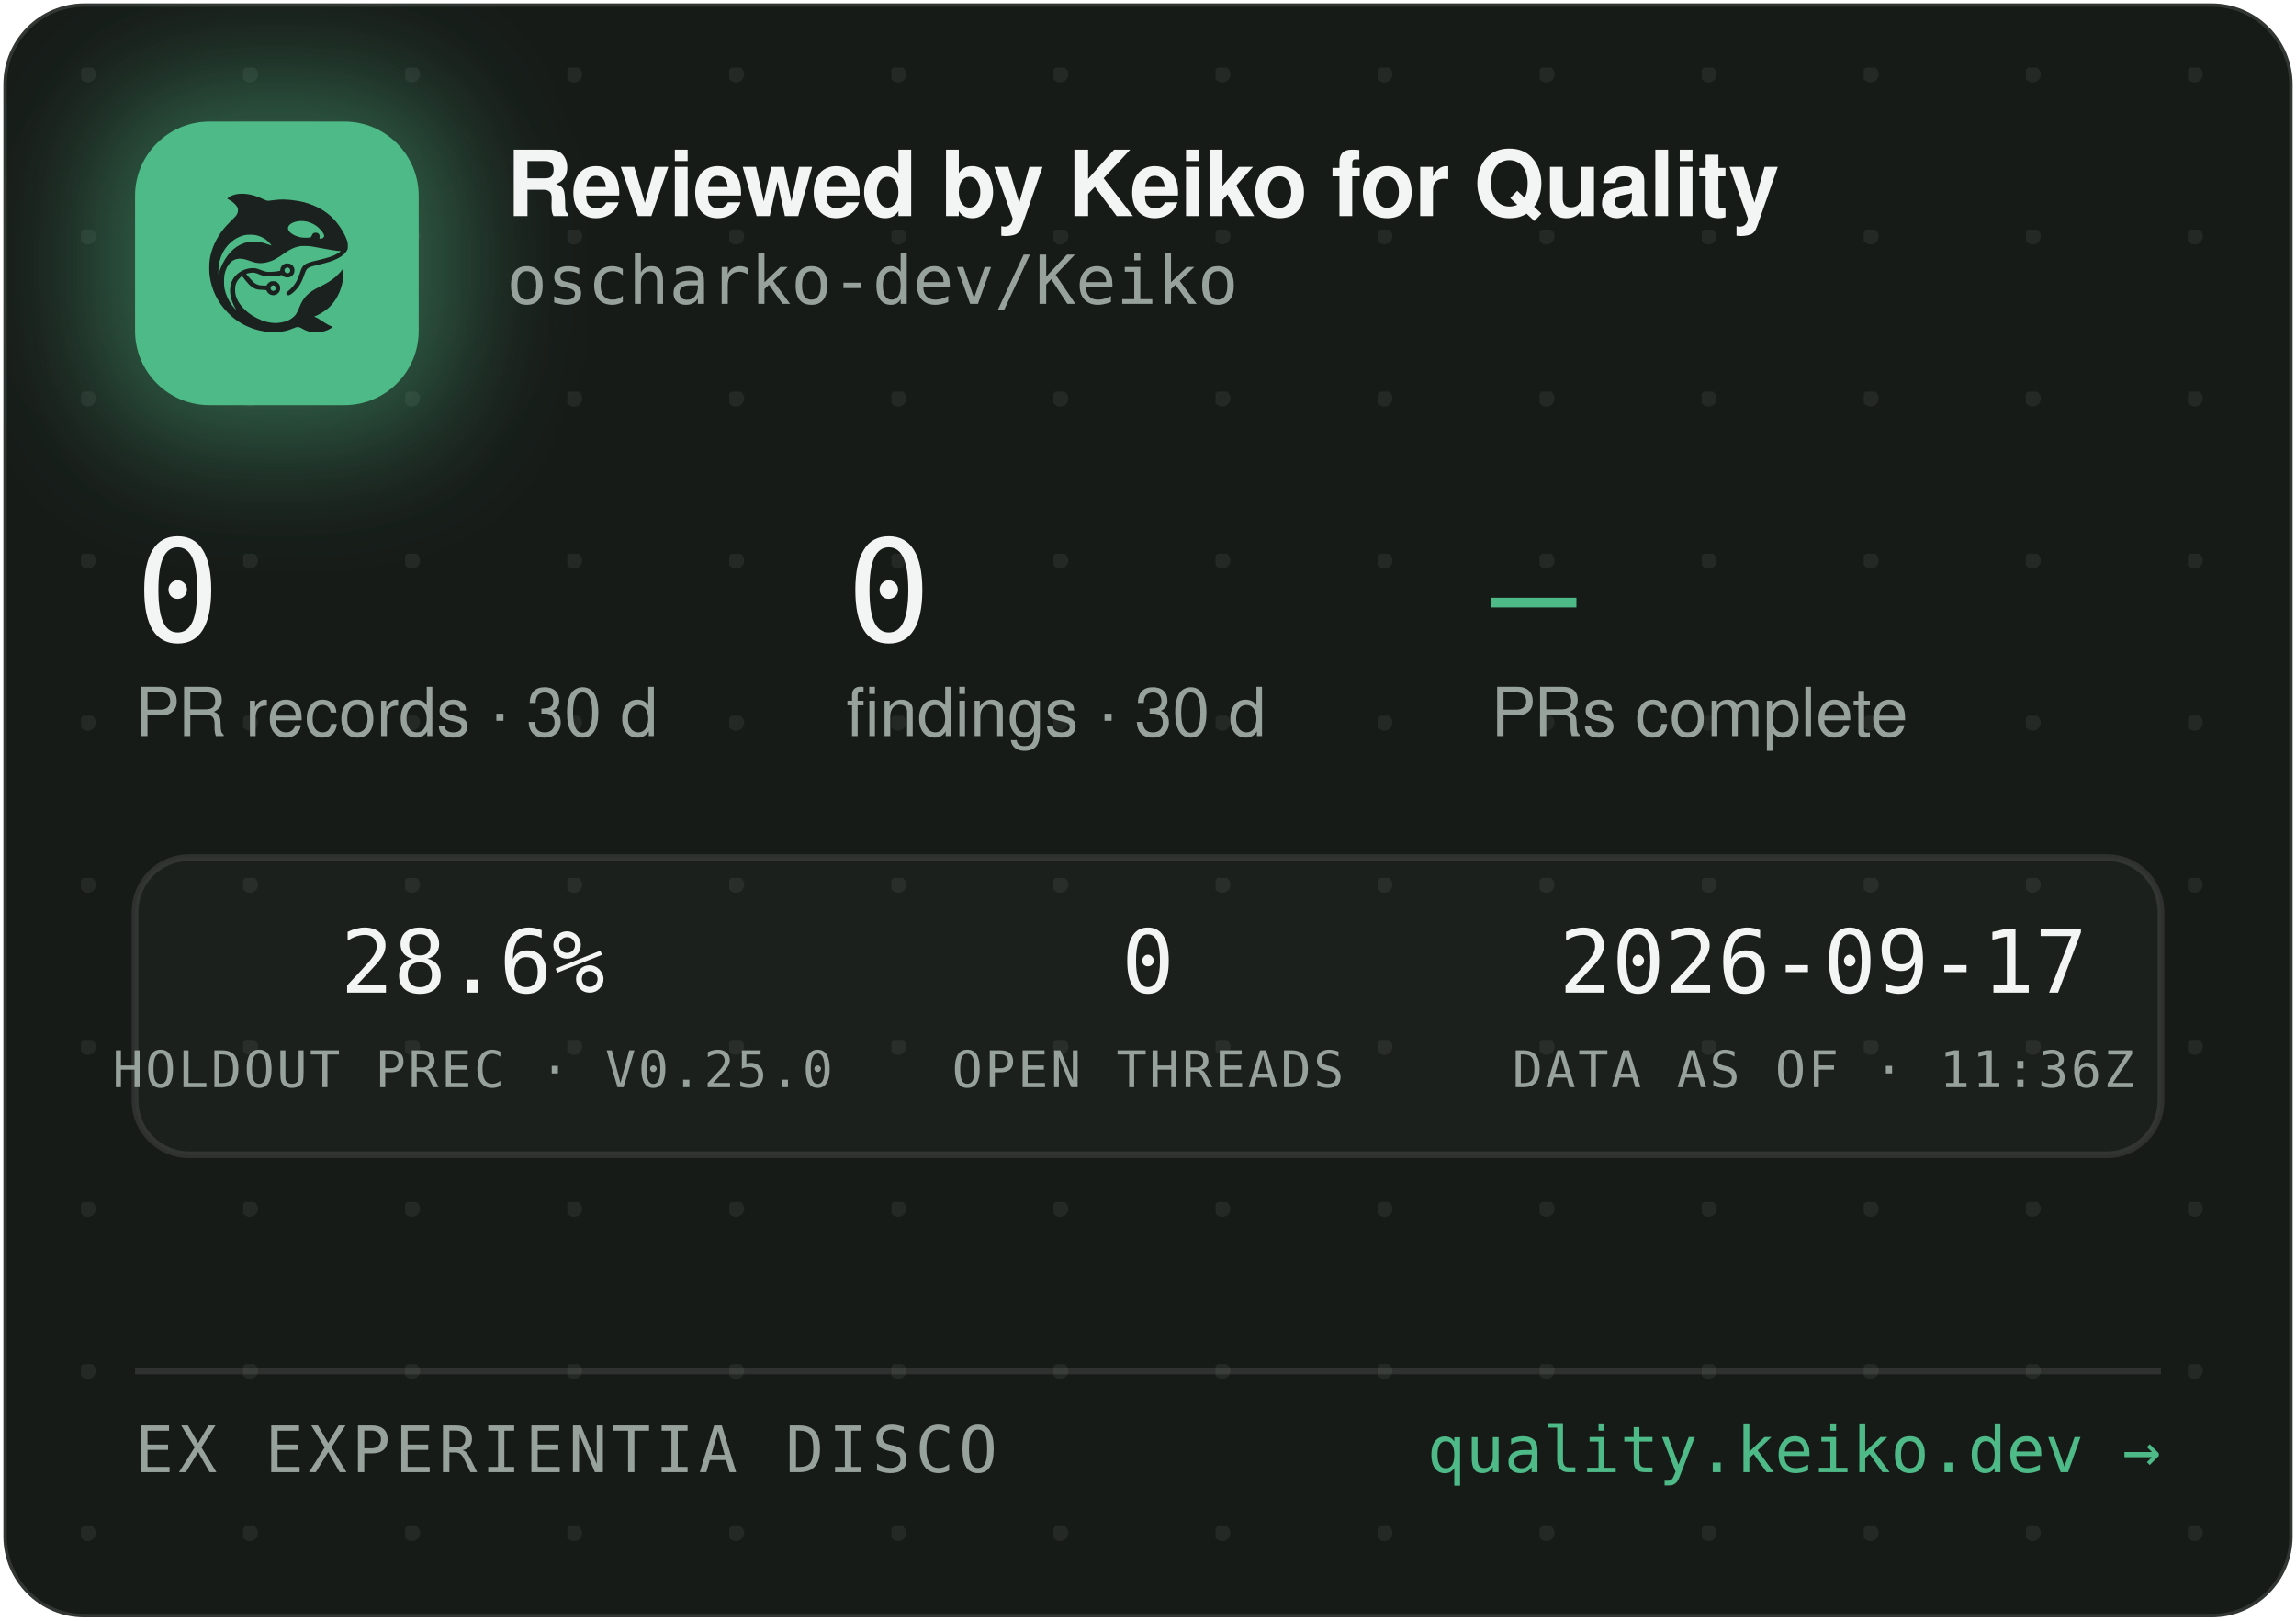
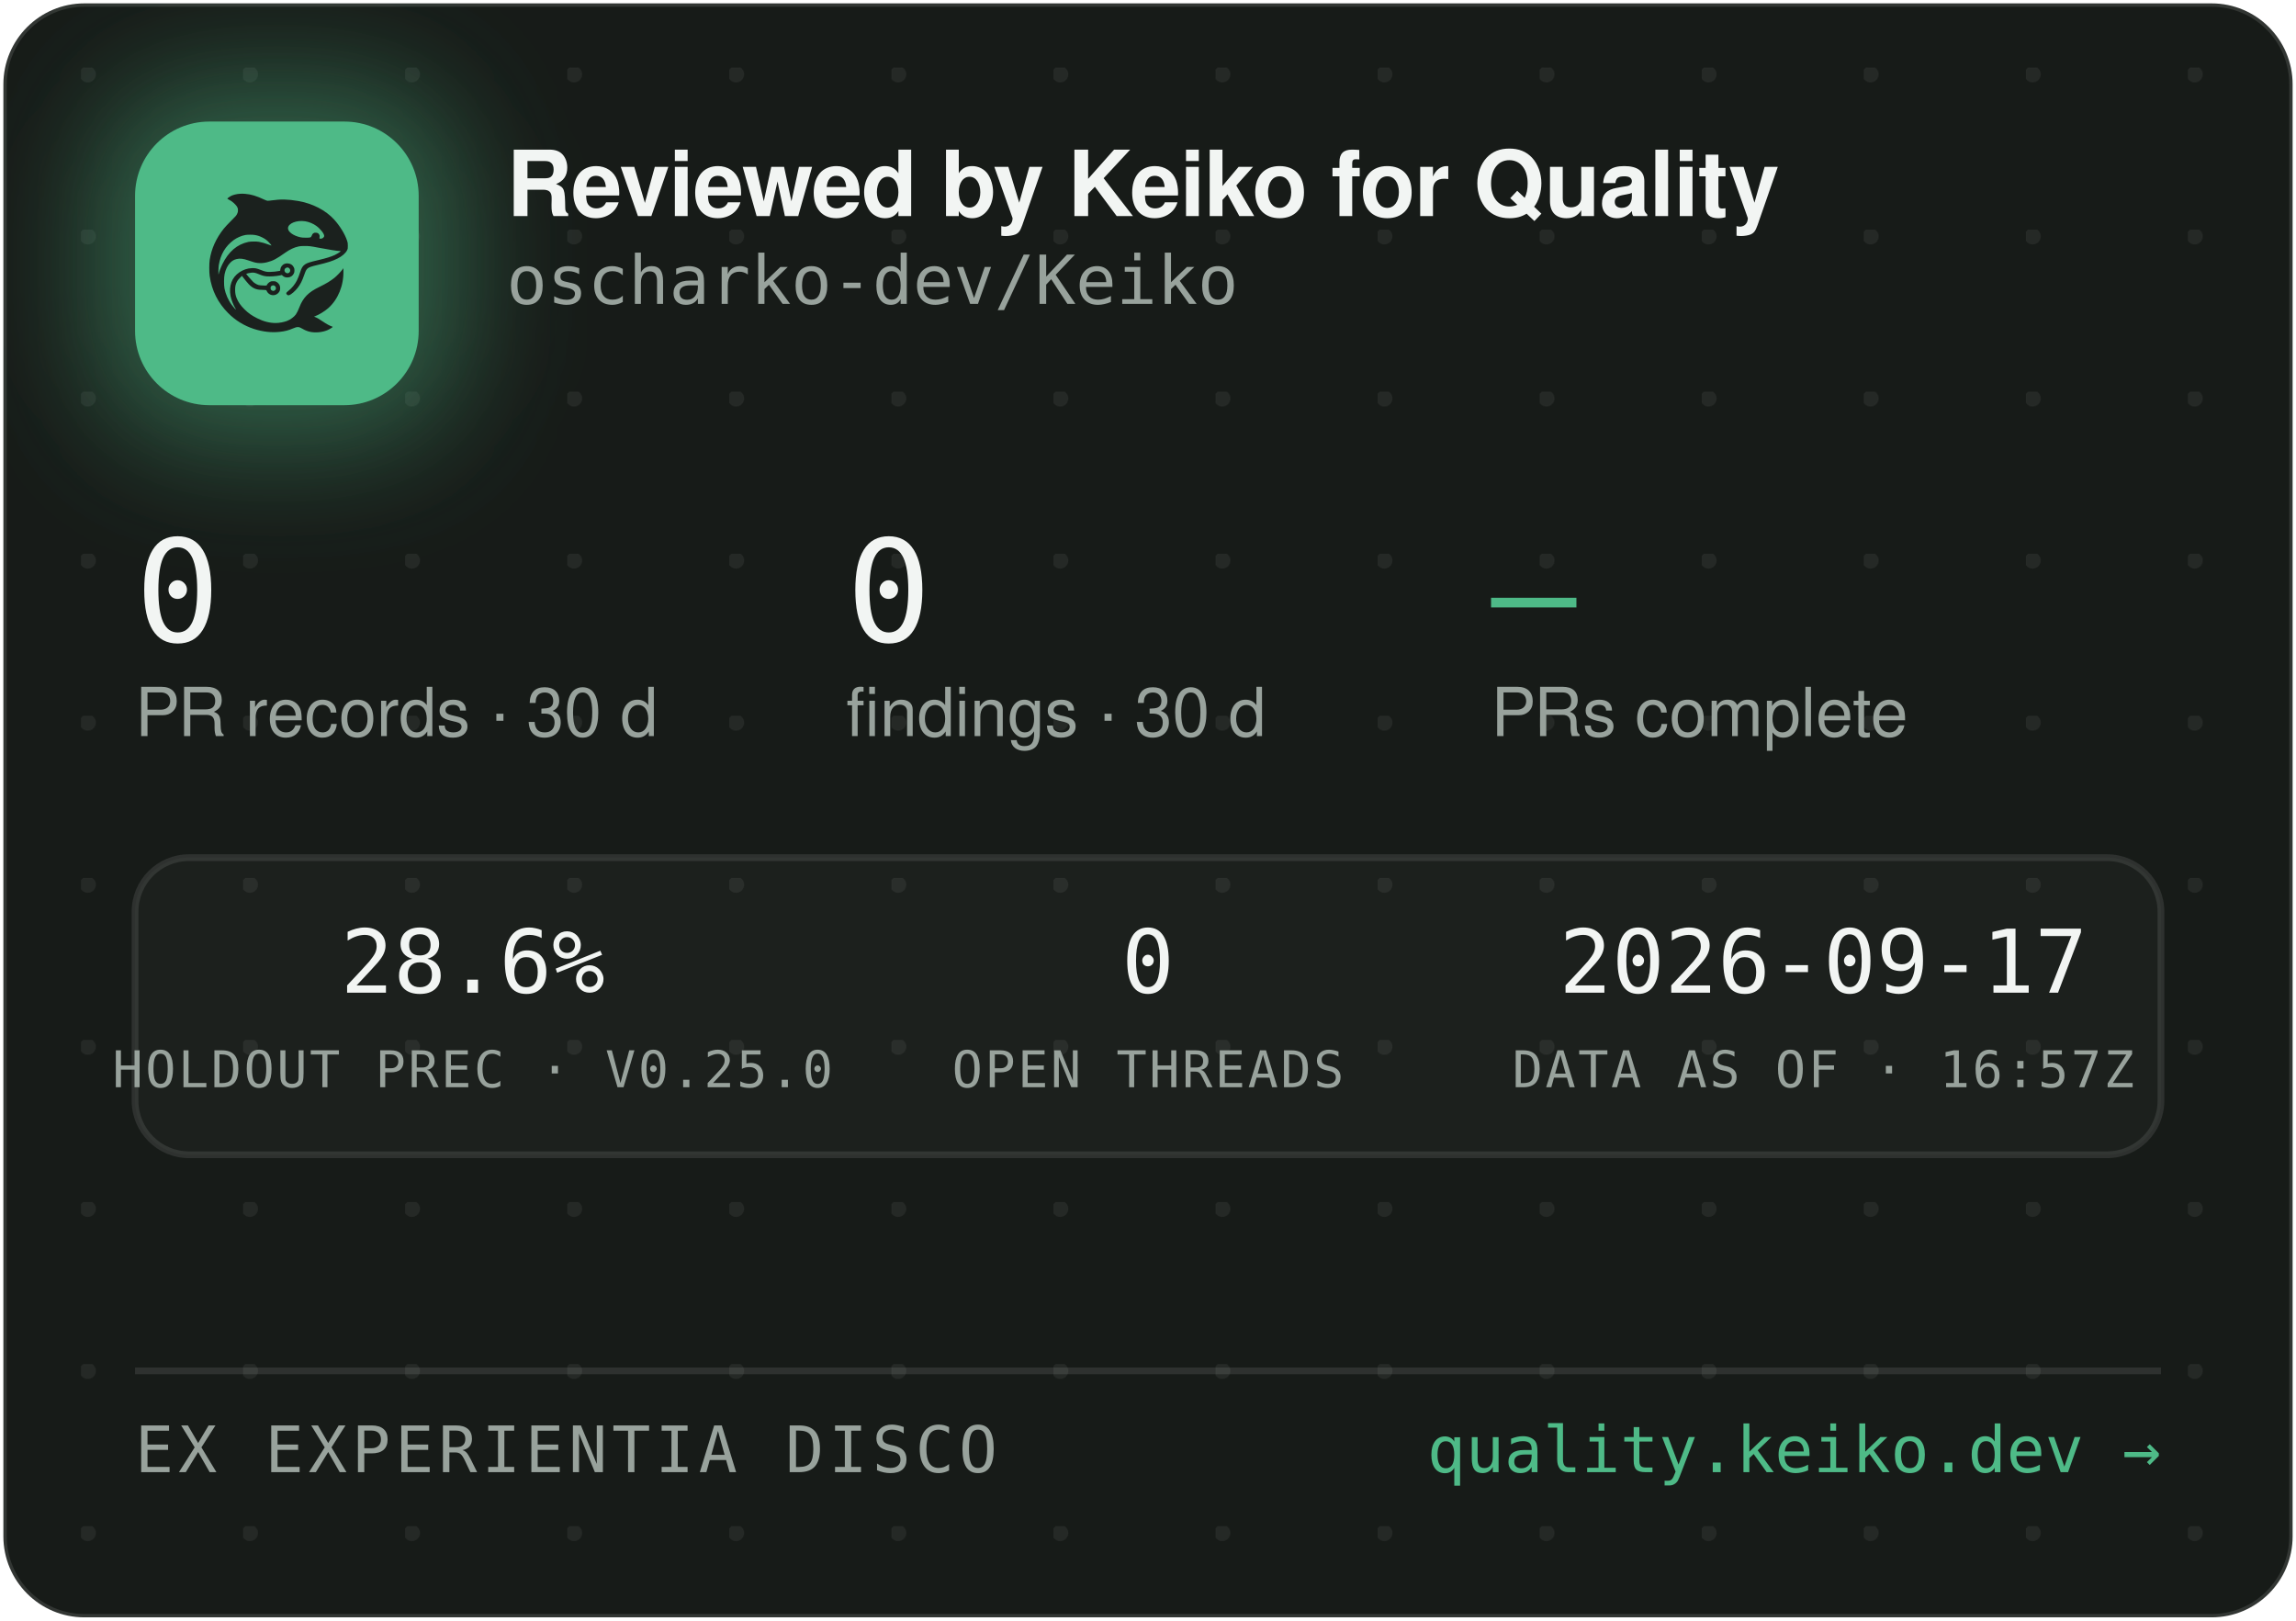
<svg xmlns="http://www.w3.org/2000/svg" width="340" height="240" viewBox="0 0 340 240" role="img" aria-label="Reviewed by Keiko for Quality — oscharko-dev/Keiko">
  <defs>
    <pattern id="dots" width="24" height="24" patternUnits="userSpaceOnUse" x="12" y="10">
      <circle cx="1" cy="1" r="1.2" fill="rgba(233,237,235,0.07)" />
    </pattern>
    <filter id="glow" x="-60%" y="-60%" width="220%" height="220%">
      <feGaussianBlur stdDeviation="9" />
    </filter>
    <clipPath id="card">
      <rect x="0.5" y="0.5" width="339" height="239" rx="12" />
    </clipPath>
  </defs>
  <rect x="0.5" y="0.5" width="339" height="239" rx="12" fill="#171B18" stroke="rgba(255,255,255,0.12)" />
  <rect x="0.5" y="0.5" width="339" height="239" rx="12" fill="url(#dots)" />
  <g clip-path="url(#card)">
    <rect x="14" y="12" width="54" height="54" rx="16" fill="rgba(78,186,135,0.45)" filter="url(#glow)" />
    <rect x="20" y="18" width="42" height="42" rx="11" fill="#4EBA87" />
    <g transform="translate(24,22) scale(0.03320312)">
      <g transform="translate(1024 0) scale(-1 1)">
        <g transform="translate(1024, 1024) scale(-0.1, -0.1)" fill="#1B211E" stroke="none">
          <path d="M3465 8223 c-144 -8 -314 -52 -408 -105 -69 -39 -146 -99 -146 -113 0 -5 30 -24 68 -42 146 -70 323 -229 377 -340 25 -49 29 -70 29 -138 -1 -72 -5 -88 -39 -160 -36 -75 -54 -95 -265 -305 -134 -132 -270 -279 -331 -355 -339 -425 -552 -896 -626 -1390 -25 -165 -25 -549 0 -720 92 -645 368 -1196 826 -1655 322 -324 710 -562 1145 -704 389 -126 793 -172 1155 -130 235 27 377 63 579 149 205 87 268 86 423 -7 102 -62 231 -115 335 -138 247 -56 562 -26 794 74 92 40 244 136 232 146 -4 3 -26 12 -48 19 -86 28 -246 116 -385 211 -162 112 -284 182 -357 207 l-48 17 40 15 c185 70 436 223 595 363 438 386 695 1014 678 1663 l-3 120 -50 -70 c-64 -90 -248 -280 -350 -362 -171 -136 -366 -255 -645 -391 -288 -140 -442 -243 -590 -391 -136 -137 -247 -316 -325 -526 -47 -127 -114 -262 -160 -326 -79 -107 -237 -224 -384 -283 -136 -55 -355 -96 -514 -96 -274 0 -548 71 -832 215 -242 123 -375 216 -553 389 -175 171 -287 332 -361 517 -44 114 -63 216 -63 359 0 152 17 233 74 350 35 70 59 102 136 179 l95 94 21 -29 c55 -75 219 -277 277 -338 171 -183 337 -256 582 -256 56 0 126 -3 155 -7 53 -6 54 -7 76 -57 30 -66 97 -128 172 -156 151 -57 318 11 395 160 33 62 34 193 3 261 -30 64 -88 125 -148 157 -44 23 -63 27 -141 27 -78 0 -97 -4 -140 -27 -58 -30 -131 -105 -141 -142 -6 -25 -8 -26 -93 -26 -47 0 -131 5 -186 10 -87 8 -111 15 -182 51 -45 22 -109 66 -143 96 -59 53 -326 361 -319 367 14 11 179 47 241 52 102 9 177 -7 318 -66 158 -66 243 -89 357 -99 157 -12 413 5 582 40 l93 19 44 -39 c59 -52 135 -75 228 -69 117 8 212 72 262 176 23 47 28 71 28 138 0 70 -4 89 -29 138 -55 110 -145 167 -270 174 -65 3 -91 0 -137 -18 -107 -40 -183 -140 -195 -257 l-6 -52 -51 -11 c-104 -23 -285 -41 -411 -42 -149 -1 -211 12 -402 88 -186 74 -256 88 -403 81 -193 -8 -377 -70 -546 -182 -342 -228 -485 -611 -399 -1064 30 -157 119 -388 209 -541 20 -35 35 -64 33 -66 -8 -8 -111 108 -190 214 -154 206 -278 489 -324 737 -28 154 -25 492 6 635 46 216 133 391 256 514 82 82 161 128 271 156 152 39 300 23 529 -57 217 -76 308 -101 410 -114 137 -17 284 -7 426 30 272 70 414 145 809 425 217 153 399 238 610 283 64 14 129 18 265 18 197 0 269 -9 615 -76 461 -89 843 -149 952 -149 41 0 41 0 23 -20 -28 -31 -169 -119 -254 -158 -167 -77 -388 -145 -716 -222 -399 -93 -508 -128 -608 -194 -102 -68 -160 -160 -217 -346 -35 -115 -102 -286 -149 -378 -85 -168 -227 -341 -377 -458 -105 -82 -115 -107 -69 -162 29 -34 65 -44 109 -29 86 29 261 181 371 322 126 162 201 309 295 581 61 176 90 232 145 283 62 57 163 93 470 165 439 104 640 169 863 278 206 100 368 240 434 375 32 67 33 71 33 198 -1 120 -3 138 -34 229 -98 294 -319 655 -573 936 -381 421 -968 723 -1618 834 -448 76 -767 83 -1169 25 -80 -12 -165 -19 -190 -17 -26 3 -90 26 -146 53 -343 162 -576 233 -842 255 -114 9 -141 10 -248 3z m2926 -1227 c164 -27 346 -102 485 -202 181 -129 354 -348 354 -448 0 -64 -75 -126 -154 -126 -60 0 -63 4 -52 70 8 50 7 65 -9 100 -29 64 -74 93 -151 98 -54 4 -70 1 -107 -21 -42 -25 -61 -52 -91 -129 -25 -64 -55 -73 -246 -73 -121 0 -187 5 -248 18 -318 70 -556 242 -556 402 0 218 388 374 775 311z m-2249 -611 c119 -21 208 -50 321 -106 114 -56 177 -100 266 -184 67 -63 157 -173 148 -181 -2 -3 -61 18 -130 45 -131 52 -298 100 -427 122 -113 20 -367 17 -470 -4 -502 -106 -885 -433 -1160 -992 -70 -142 -160 -379 -160 -424 0 -9 -5 -23 -11 -31 -13 -19 -5 316 10 410 80 482 295 846 661 1117 145 107 350 197 522 228 100 18 326 18 430 0z m1485 -1456 c95 -36 119 -159 42 -223 -78 -66 -209 -1 -209 104 0 60 33 100 99 121 36 10 36 10 68 -2z m-591 -822 c29 -26 37 -42 40 -77 6 -54 -9 -86 -55 -117 -41 -28 -70 -29 -119 -4 -44 22 -62 55 -62 112 0 51 13 75 53 99 50 31 101 26 143 -13z" />
        </g>
      </g>
    </g>
    <text x="75" y="32" font-family="-apple-system,'Segoe UI',Helvetica,Arial,sans-serif" font-size="13.5" font-weight="650" letter-spacing="-0.14" fill="#F2F5F3">Reviewed by Keiko for Quality</text>
    <text x="75" y="45" font-family="'JetBrains Mono',SFMono-Regular,Consolas,Menlo,monospace" font-size="10" fill="#98A29C">oscharko-dev/Keiko</text>
    <text x="20" y="95" font-family="'JetBrains Mono',SFMono-Regular,Consolas,Menlo,monospace" font-size="21" fill="#F2F5F3">0</text>
    <text x="20" y="109" font-family="-apple-system,'Segoe UI',Helvetica,Arial,sans-serif" font-size="10" fill="#98A29C">PR records · 30 d</text>
    <text x="125.3" y="95" font-family="'JetBrains Mono',SFMono-Regular,Consolas,Menlo,monospace" font-size="21" fill="#F2F5F3">0</text>
    <text x="125.3" y="109" font-family="-apple-system,'Segoe UI',Helvetica,Arial,sans-serif" font-size="10" fill="#98A29C">findings · 30 d</text>
    <text x="220.8" y="95" font-family="'JetBrains Mono',SFMono-Regular,Consolas,Menlo,monospace" font-size="21" fill="#4EBA87">—</text>
    <text x="220.8" y="109" font-family="-apple-system,'Segoe UI',Helvetica,Arial,sans-serif" font-size="10" fill="#98A29C">PRs complete</text>
    <rect x="20" y="127" width="300" height="44" rx="8" fill="rgba(255,255,255,0.025)" stroke="rgba(255,255,255,0.1)" />
    <text x="70" y="147" text-anchor="middle" font-family="'JetBrains Mono',SFMono-Regular,Consolas,Menlo,monospace" font-size="13" fill="#F2F5F3">28.6%</text>
    <text x="70" y="161" text-anchor="middle" font-family="'JetBrains Mono',SFMono-Regular,Consolas,Menlo,monospace" font-size="7.5" letter-spacing="0.35" fill="#98A29C">HOLDOUT PREC · V0.25.0</text>
    <text x="170" y="147" text-anchor="middle" font-family="'JetBrains Mono',SFMono-Regular,Consolas,Menlo,monospace" font-size="13" fill="#F2F5F3">0</text>
    <text x="170" y="161" text-anchor="middle" font-family="'JetBrains Mono',SFMono-Regular,Consolas,Menlo,monospace" font-size="7.5" letter-spacing="0.35" fill="#98A29C">OPEN THREADS</text>
    <text x="270" y="147" text-anchor="middle" font-family="'JetBrains Mono',SFMono-Regular,Consolas,Menlo,monospace" font-size="13" fill="#F2F5F3">2026-09-17</text>
-     <text x="270" y="161" text-anchor="middle" font-family="'JetBrains Mono',SFMono-Regular,Consolas,Menlo,monospace" font-size="7.5" letter-spacing="0.35" fill="#98A29C">DATA AS OF · 11:36Z</text>
+     <text x="270" y="161" text-anchor="middle" font-family="'JetBrains Mono',SFMono-Regular,Consolas,Menlo,monospace" font-size="7.5" letter-spacing="0.35" fill="#98A29C">DATA AS OF · 16:57Z</text>
    <line x1="20" y1="203" x2="320" y2="203" stroke="rgba(255,255,255,0.1)" />
    <text x="20" y="218" font-family="'JetBrains Mono',SFMono-Regular,Consolas,Menlo,monospace" font-size="9.5" letter-spacing="0.7" fill="#98A29C">EX EXPERIENTIA DISCO</text>
    <text x="320" y="218" text-anchor="end" font-family="'JetBrains Mono',SFMono-Regular,Consolas,Menlo,monospace" font-size="9.5" fill="#4EBA87">quality.keiko.dev →</text>
  </g>
</svg>
